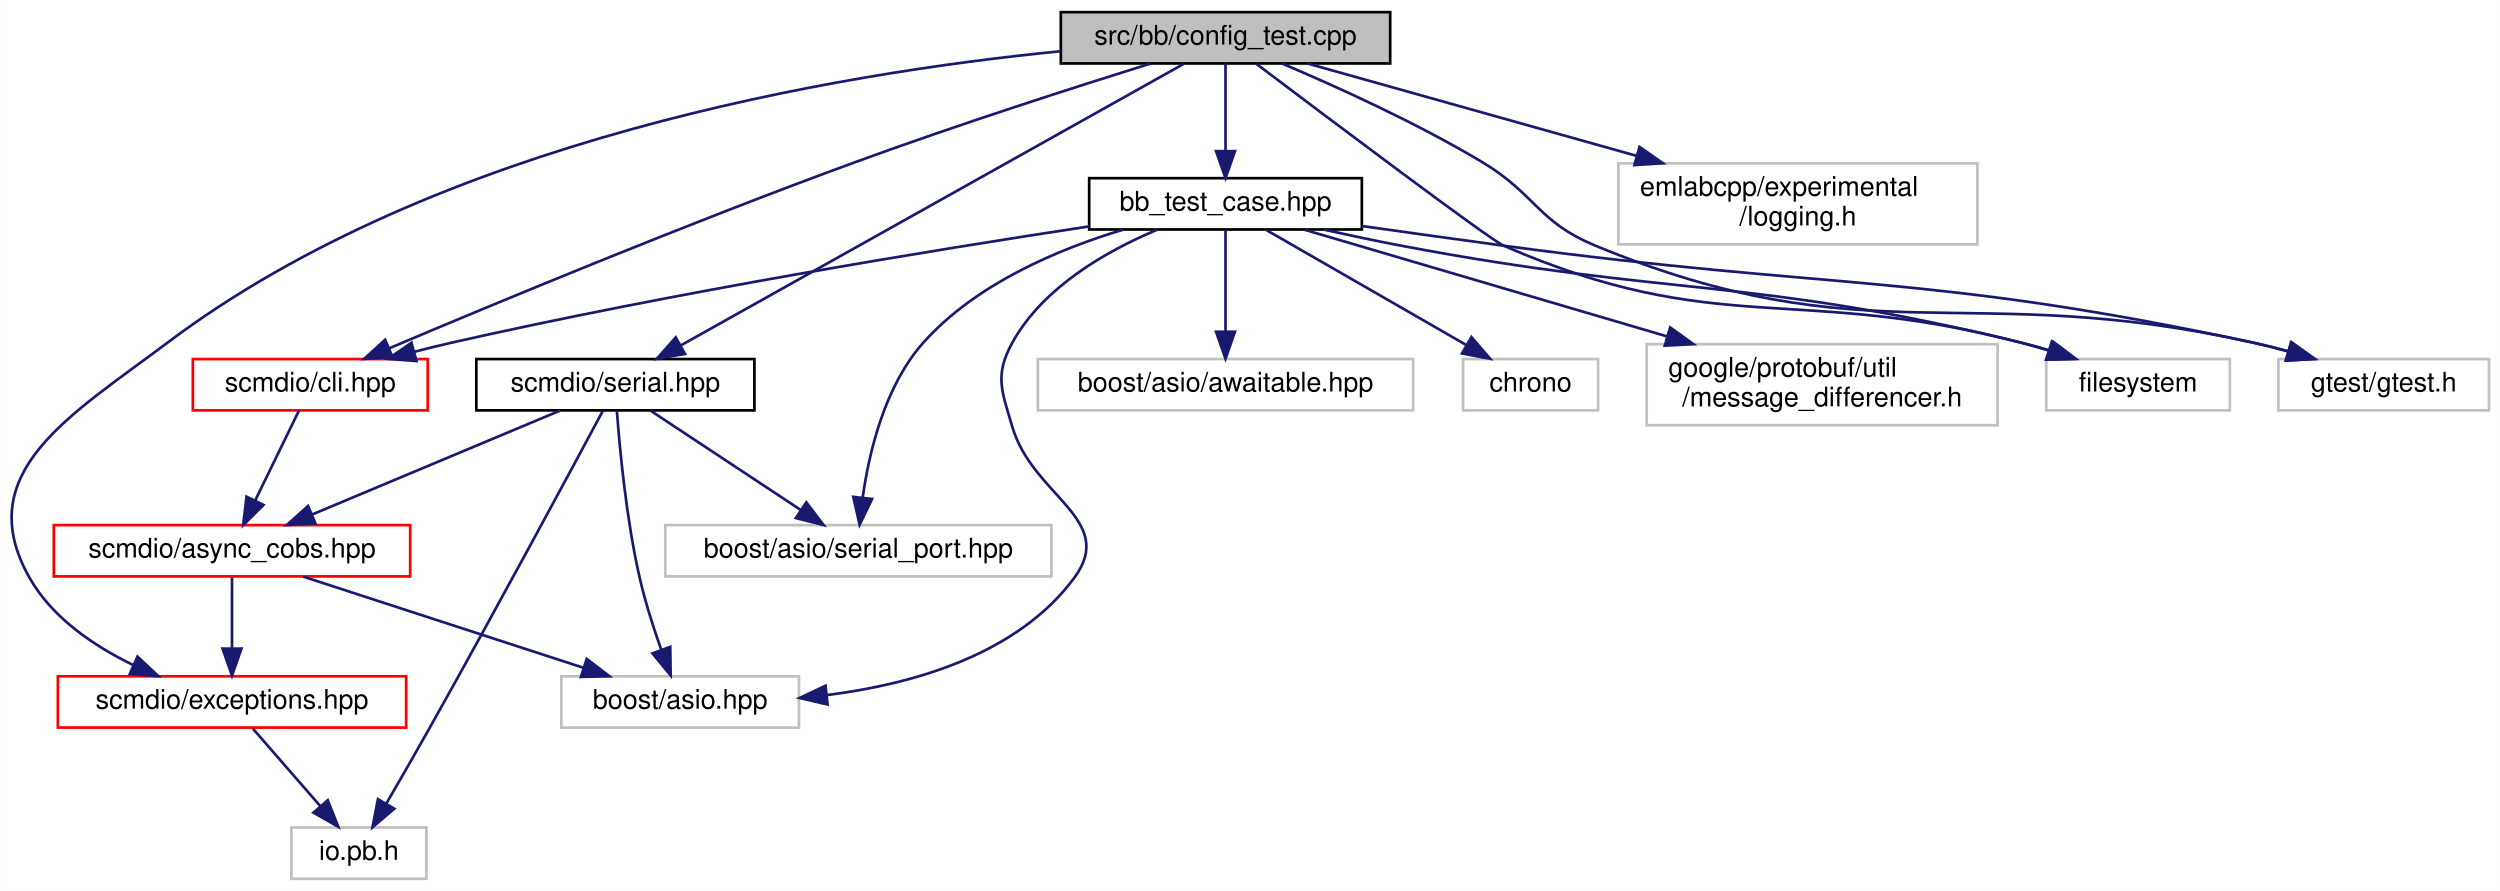
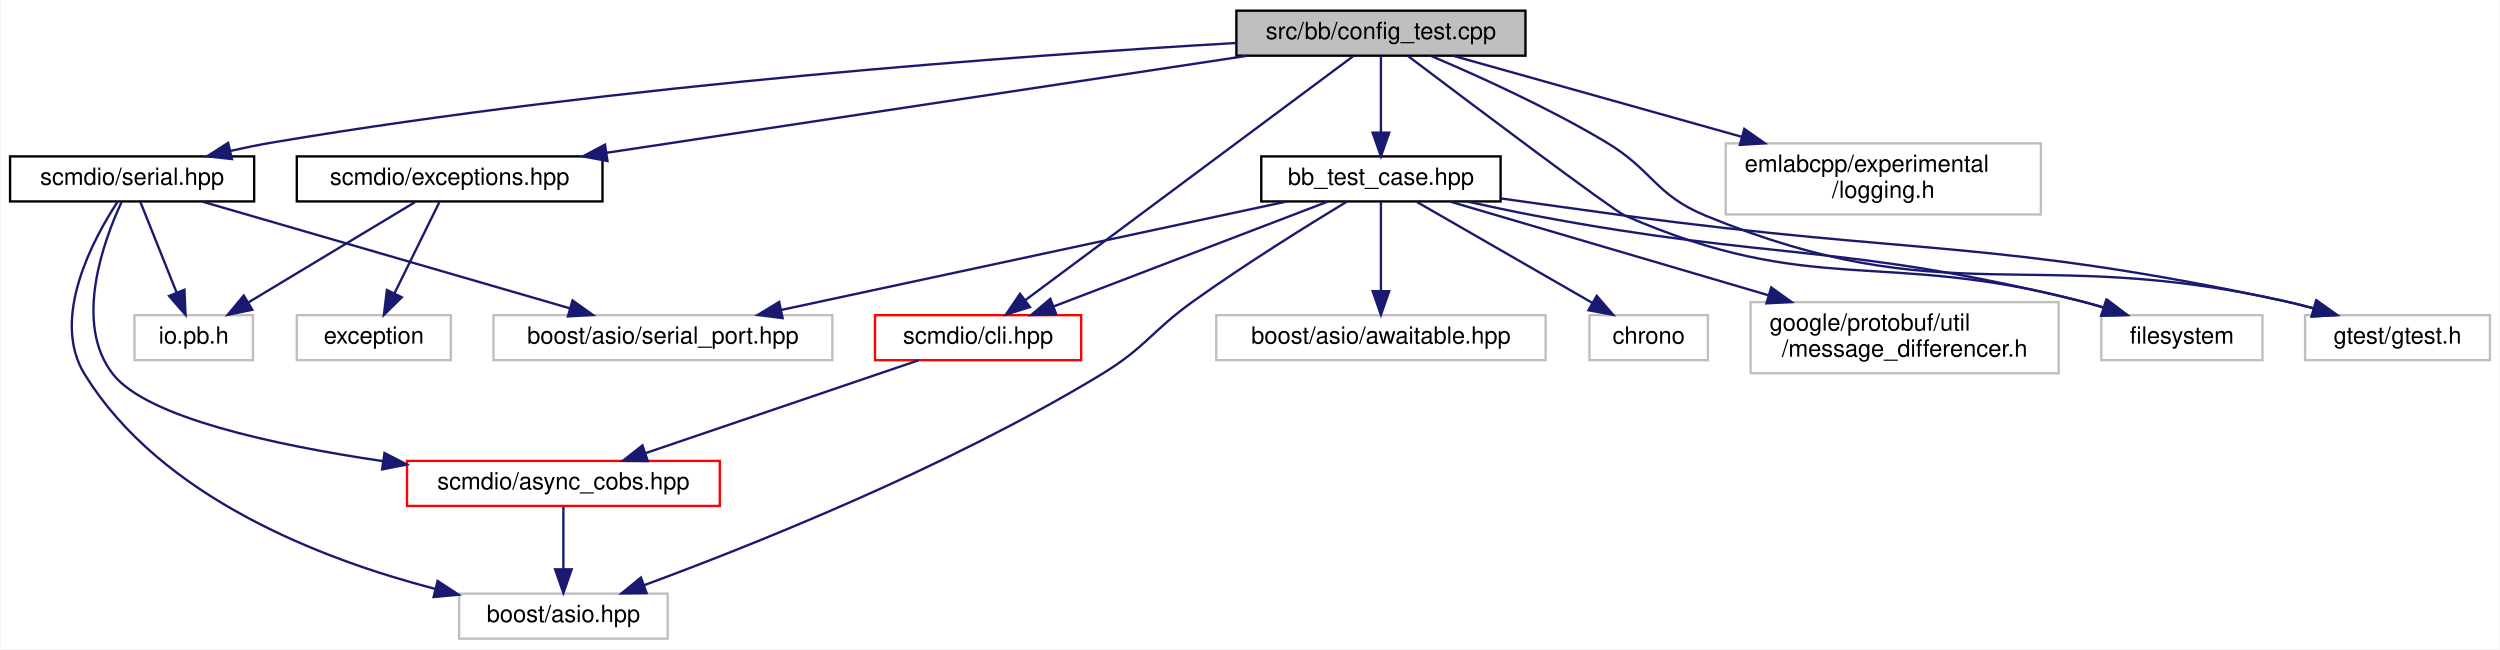
- <svg xmlns="http://www.w3.org/2000/svg" xmlns:xlink="http://www.w3.org/1999/xlink" width="926pt" height="330pt" viewBox="0.00 0.00 925.86 330.00">
-   <g id="graph0" class="graph" transform="scale(1 1) rotate(0) translate(4 326)">
-     <polygon fill="white" stroke="transparent" points="-4,4 -4,-326 921.86,-326 921.86,4 -4,4" />
+ <svg xmlns="http://www.w3.org/2000/svg" xmlns:xlink="http://www.w3.org/1999/xlink" width="1055pt" height="274pt" viewBox="0.00 0.00 1054.50 274.00">
+   <g id="graph0" class="graph" transform="scale(1 1) rotate(0) translate(4 270)">
+     <polygon fill="white" stroke="transparent" points="-4,4 -4,-270 1050.5,-270 1050.5,4 -4,4" />
    <g id="node1" class="node">
      <g id="a_node1">
        <a xlink:title=" ">
-           <polygon fill="#bfbfbf" stroke="black" points="388.86,-302.5 388.86,-321.5 510.86,-321.5 510.86,-302.5 388.86,-302.5" />
-           <text text-anchor="middle" x="449.86" y="-309.5" font-family="Helvetica,sans-Serif" font-size="10.00">src/bb/config_test.cpp</text>
+           <polygon fill="#bfbfbf" stroke="black" points="517.5,-246.5 517.5,-265.5 639.5,-265.5 639.5,-246.5 517.5,-246.5" />
+           <text text-anchor="middle" x="578.5" y="-253.5" font-family="Helvetica,sans-Serif" font-size="10.00">src/bb/config_test.cpp</text>
        </a>
      </g>
    </g>
    <g id="node2" class="node">
      <g id="a_node2">
        <a xlink:href="bb__test__case_8hpp.html" target="_top" xlink:title=" ">
-           <polygon fill="white" stroke="black" points="399.36,-241 399.36,-260 500.36,-260 500.36,-241 399.36,-241" />
-           <text text-anchor="middle" x="449.86" y="-248" font-family="Helvetica,sans-Serif" font-size="10.00">bb_test_case.hpp</text>
+           <polygon fill="white" stroke="black" points="528,-185 528,-204 629,-204 629,-185 528,-185" />
+           <text text-anchor="middle" x="578.5" y="-192" font-family="Helvetica,sans-Serif" font-size="10.00">bb_test_case.hpp</text>
        </a>
      </g>
    </g>
    <g id="edge1" class="edge">
-       <path fill="none" stroke="midnightblue" d="M449.86,-302.48C449.86,-294.08 449.86,-280.98 449.86,-270.16" />
-       <polygon fill="midnightblue" stroke="midnightblue" points="453.36,-270.01 449.86,-260.01 446.36,-270.01 453.36,-270.01" />
+       <path fill="none" stroke="midnightblue" d="M578.5,-246.48C578.5,-238.08 578.5,-224.98 578.5,-214.16" />
+       <polygon fill="midnightblue" stroke="midnightblue" points="582,-214.01 578.5,-204.01 575,-214.01 582,-214.01" />
    </g>
    <g id="node3" class="node">
      <g id="a_node3">
-         <a xlink:href="cli_8hpp.html" target="_top" xlink:title=" ">
-           <polygon fill="white" stroke="red" points="67.36,-174 67.36,-193 154.36,-193 154.36,-174 67.36,-174" />
-           <text text-anchor="middle" x="110.86" y="-181" font-family="Helvetica,sans-Serif" font-size="10.00">scmdio/cli.hpp</text>
-         </a>
-       </g>
-     </g>
-     <g id="edge14" class="edge">
-       <path fill="none" stroke="midnightblue" d="M422.12,-302.48C394.31,-293.8 350.36,-279.71 312.86,-266 250.78,-243.31 179.31,-213.61 140.21,-197.05" />
-       <polygon fill="midnightblue" stroke="midnightblue" points="141.33,-193.73 130.76,-193.04 138.59,-200.17 141.33,-193.73" />
+         <a xlink:href="scmdio_2cli_8hpp.html" target="_top" xlink:title=" ">
+           <polygon fill="white" stroke="red" points="365,-118 365,-137 452,-137 452,-118 365,-118" />
+           <text text-anchor="middle" x="408.5" y="-125" font-family="Helvetica,sans-Serif" font-size="10.00">scmdio/cli.hpp</text>
+         </a>
+       </g>
+     </g>
+     <g id="edge12" class="edge">
+       <path fill="none" stroke="midnightblue" d="M566.82,-246.31C538.19,-225 464.27,-170 428.49,-143.38" />
+       <polygon fill="midnightblue" stroke="midnightblue" points="430.38,-140.42 420.27,-137.26 426.2,-146.03 430.38,-140.42" />
+     </g>
+     <g id="node9" class="node">
+       <g id="a_node9">
+         <a xlink:title=" ">
+           <polygon fill="white" stroke="#bfbfbf" points="882.5,-118 882.5,-137 950.5,-137 950.5,-118 882.5,-118" />
+           <text text-anchor="middle" x="916.5" y="-125" font-family="Helvetica,sans-Serif" font-size="10.00">filesystem</text>
+         </a>
+       </g>
+     </g>
+     <g id="edge22" class="edge">
+       <path fill="none" stroke="midnightblue" d="M590.01,-246.29C615.8,-226.81 676.38,-181.23 681.5,-179 761.11,-144.35 789.49,-164.92 873.5,-143 876.7,-142.16 880.01,-141.21 883.3,-140.21" />
+       <polygon fill="midnightblue" stroke="midnightblue" points="884.58,-143.47 893.02,-137.08 882.43,-136.81 884.58,-143.47" />
+     </g>
+     <g id="node11" class="node">
+       <g id="a_node11">
+         <a xlink:title=" ">
+           <polygon fill="white" stroke="#bfbfbf" points="968.5,-118 968.5,-137 1046.5,-137 1046.5,-118 968.5,-118" />
+           <text text-anchor="middle" x="1007.5" y="-125" font-family="Helvetica,sans-Serif" font-size="10.00">gtest/gtest.h</text>
+         </a>
+       </g>
+     </g>
+     <g id="edge23" class="edge">
+       <path fill="none" stroke="midnightblue" d="M599.48,-246.46C619.14,-238.13 649.07,-224.62 673.5,-210 693.41,-198.09 694.05,-187.85 715.5,-179 816.84,-137.21 852.52,-166.91 959.5,-143 963.61,-142.08 967.88,-140.99 972.1,-139.83" />
+       <polygon fill="midnightblue" stroke="midnightblue" points="973.14,-143.17 981.78,-137.03 971.2,-136.45 973.14,-143.17" />
+     </g>
+     <g id="node12" class="node">
+       <g id="a_node12">
+         <a xlink:href="exceptions_8hpp.html" target="_top" xlink:title=" ">
+           <polygon fill="white" stroke="black" points="121,-185 121,-204 250,-204 250,-185 121,-185" />
+           <text text-anchor="middle" x="185.5" y="-192" font-family="Helvetica,sans-Serif" font-size="10.00">scmdio/exceptions.hpp</text>
+         </a>
+       </g>
+     </g>
+     <g id="edge13" class="edge">
+       <path fill="none" stroke="midnightblue" d="M522.19,-246.48C450.69,-235.65 327.52,-217 251.63,-205.51" />
+       <polygon fill="midnightblue" stroke="midnightblue" points="252.11,-202.05 241.7,-204.01 251.07,-208.97 252.11,-202.05" />
+     </g>
+     <g id="node15" class="node">
+       <g id="a_node15">
+         <a xlink:href="serial_8hpp.html" target="_top" xlink:title=" ">
+           <polygon fill="white" stroke="black" points="0,-185 0,-204 103,-204 103,-185 0,-185" />
+           <text text-anchor="middle" x="51.5" y="-192" font-family="Helvetica,sans-Serif" font-size="10.00">scmdio/serial.hpp</text>
+         </a>
+       </g>
+     </g>
+     <g id="edge16" class="edge">
+       <path fill="none" stroke="midnightblue" d="M517.32,-251.86C427.75,-246.65 255.88,-234.28 111.5,-210 105.54,-209 99.3,-207.73 93.18,-206.37" />
+       <polygon fill="midnightblue" stroke="midnightblue" points="93.62,-202.88 83.09,-204.02 92.03,-209.7 93.62,-202.88" />
+     </g>
+     <g id="node16" class="node">
+       <g id="a_node16">
+         <a xlink:title=" ">
+           <polygon fill="white" stroke="#bfbfbf" points="724,-179.5 724,-209.5 857,-209.5 857,-179.5 724,-179.5" />
+           <text text-anchor="start" x="732" y="-197.5" font-family="Helvetica,sans-Serif" font-size="10.00">emlabcpp/experimental</text>
+           <text text-anchor="middle" x="790.5" y="-186.5" font-family="Helvetica,sans-Serif" font-size="10.00">/logging.h</text>
+         </a>
+       </g>
+     </g>
+     <g id="edge21" class="edge">
+       <path fill="none" stroke="midnightblue" d="M608.87,-246.48C640.54,-237.59 690.99,-223.43 730.69,-212.29" />
+       <polygon fill="midnightblue" stroke="midnightblue" points="731.85,-215.6 740.54,-209.52 729.96,-208.86 731.85,-215.6" />
+     </g>
+     <g id="edge2" class="edge">
+       <path fill="none" stroke="midnightblue" d="M555.93,-184.87C526.25,-173.52 473.95,-153.52 440.28,-140.65" />
+       <polygon fill="midnightblue" stroke="midnightblue" points="441.49,-137.37 430.9,-137.06 438.99,-143.9 441.49,-137.37" />
    </g>
    <g id="node5" class="node">
      <g id="a_node5">
-         <a xlink:href="exceptions_8hpp.html" target="_top" xlink:title=" ">
-           <polygon fill="white" stroke="red" points="17.36,-56.5 17.36,-75.5 146.36,-75.5 146.36,-56.5 17.36,-56.5" />
-           <text text-anchor="middle" x="81.86" y="-63.5" font-family="Helvetica,sans-Serif" font-size="10.00">scmdio/exceptions.hpp</text>
-         </a>
-       </g>
-     </g>
-     <g id="edge15" class="edge">
-       <path fill="none" stroke="midnightblue" d="M388.81,-307.03C306.2,-298.88 157.7,-274.09 57.86,-199 22.04,-172.06 -15.22,-151 6.86,-112 15.21,-97.26 30.52,-86.82 45.15,-79.73" />
-       <polygon fill="midnightblue" stroke="midnightblue" points="46.86,-82.8 54.58,-75.55 44.02,-76.4 46.86,-82.8" />
-     </g>
-     <g id="node11" class="node">
-       <g id="a_node11">
-         <a xlink:title=" ">
-           <polygon fill="white" stroke="#bfbfbf" points="753.86,-174 753.86,-193 821.86,-193 821.86,-174 753.86,-174" />
-           <text text-anchor="middle" x="787.86" y="-181" font-family="Helvetica,sans-Serif" font-size="10.00">filesystem</text>
-         </a>
-       </g>
-     </g>
-     <g id="edge22" class="edge">
-       <path fill="none" stroke="midnightblue" d="M461.37,-302.29C487.16,-282.81 547.74,-237.23 552.86,-235 632.47,-200.35 660.85,-220.92 744.86,-199 748.06,-198.16 751.37,-197.21 754.66,-196.21" />
-       <polygon fill="midnightblue" stroke="midnightblue" points="755.93,-199.47 764.38,-193.08 753.79,-192.81 755.93,-199.47" />
-     </g>
-     <g id="node13" class="node">
-       <g id="a_node13">
-         <a xlink:title=" ">
-           <polygon fill="white" stroke="#bfbfbf" points="839.86,-174 839.86,-193 917.86,-193 917.86,-174 839.86,-174" />
-           <text text-anchor="middle" x="878.86" y="-181" font-family="Helvetica,sans-Serif" font-size="10.00">gtest/gtest.h</text>
-         </a>
-       </g>
-     </g>
-     <g id="edge23" class="edge">
-       <path fill="none" stroke="midnightblue" d="M470.84,-302.46C490.49,-294.13 520.43,-280.62 544.86,-266 564.77,-254.09 565.41,-243.85 586.86,-235 688.2,-193.21 723.88,-222.91 830.86,-199 834.97,-198.08 839.24,-196.99 843.46,-195.83" />
-       <polygon fill="midnightblue" stroke="midnightblue" points="844.5,-199.17 853.14,-193.03 842.56,-192.45 844.5,-199.17" />
-     </g>
-     <g id="node14" class="node">
-       <g id="a_node14">
-         <a xlink:href="serial_8hpp.html" target="_top" xlink:title=" ">
-           <polygon fill="white" stroke="black" points="172.36,-174 172.36,-193 275.36,-193 275.36,-174 172.36,-174" />
-           <text text-anchor="middle" x="223.86" y="-181" font-family="Helvetica,sans-Serif" font-size="10.00">scmdio/serial.hpp</text>
-         </a>
-       </g>
-     </g>
-     <g id="edge16" class="edge">
-       <path fill="none" stroke="midnightblue" d="M434.32,-302.31C395.61,-280.63 294.58,-224.09 248.01,-198.02" />
-       <polygon fill="midnightblue" stroke="midnightblue" points="249.64,-194.92 239.2,-193.09 246.22,-201.03 249.64,-194.92" />
-     </g>
-     <g id="node15" class="node">
-       <g id="a_node15">
-         <a xlink:title=" ">
-           <polygon fill="white" stroke="#bfbfbf" points="595.36,-235.5 595.36,-265.5 728.36,-265.5 728.36,-235.5 595.36,-235.5" />
-           <text text-anchor="start" x="603.36" y="-253.5" font-family="Helvetica,sans-Serif" font-size="10.00">emlabcpp/experimental</text>
-           <text text-anchor="middle" x="661.86" y="-242.5" font-family="Helvetica,sans-Serif" font-size="10.00">/logging.h</text>
-         </a>
-       </g>
-     </g>
-     <g id="edge21" class="edge">
-       <path fill="none" stroke="midnightblue" d="M480.23,-302.48C511.9,-293.59 562.35,-279.43 602.05,-268.29" />
-       <polygon fill="midnightblue" stroke="midnightblue" points="603.21,-271.6 611.89,-265.52 601.32,-264.86 603.21,-271.6" />
-     </g>
-     <g id="edge2" class="edge">
-       <path fill="none" stroke="midnightblue" d="M399.27,-242.13C341.7,-233.39 245.01,-217.63 162.86,-199 158.47,-198.01 153.9,-196.87 149.38,-195.69" />
-       <polygon fill="midnightblue" stroke="midnightblue" points="150.18,-192.28 139.61,-193.06 148.35,-199.04 150.18,-192.28" />
+         <a xlink:title=" ">
+           <polygon fill="white" stroke="#bfbfbf" points="189.5,-0.5 189.5,-19.5 277.5,-19.5 277.5,-0.5 189.5,-0.5" />
+           <text text-anchor="middle" x="233.5" y="-7.5" font-family="Helvetica,sans-Serif" font-size="10.00">boost/asio.hpp</text>
+         </a>
+       </g>
+     </g>
+     <g id="edge5" class="edge">
+       <path fill="none" stroke="midnightblue" d="M564.23,-184.99C548.18,-175.28 521.49,-158.7 499.5,-143 481.48,-130.13 479.43,-123.48 460.5,-112 395.73,-72.72 313,-39.8 267.43,-23" />
+       <polygon fill="midnightblue" stroke="midnightblue" points="268.62,-19.71 258.02,-19.57 266.22,-26.29 268.62,-19.71" />
+     </g>
+     <g id="node6" class="node">
+       <g id="a_node6">
+         <a xlink:title=" ">
+           <polygon fill="white" stroke="#bfbfbf" points="509,-118 509,-137 648,-137 648,-118 509,-118" />
+           <text text-anchor="middle" x="578.5" y="-125" font-family="Helvetica,sans-Serif" font-size="10.00">boost/asio/awaitable.hpp</text>
+         </a>
+       </g>
+     </g>
+     <g id="edge6" class="edge">
+       <path fill="none" stroke="midnightblue" d="M578.5,-184.73C578.5,-175.18 578.5,-159.62 578.5,-147.28" />
+       <polygon fill="midnightblue" stroke="midnightblue" points="582,-147.13 578.5,-137.13 575,-147.13 582,-147.13" />
    </g>
    <g id="node7" class="node">
      <g id="a_node7">
        <a xlink:title=" ">
-           <polygon fill="white" stroke="#bfbfbf" points="203.86,-56.5 203.86,-75.5 291.86,-75.5 291.86,-56.5 203.86,-56.5" />
-           <text text-anchor="middle" x="247.86" y="-63.5" font-family="Helvetica,sans-Serif" font-size="10.00">boost/asio.hpp</text>
+           <polygon fill="white" stroke="#bfbfbf" points="204,-118 204,-137 347,-137 347,-118 204,-118" />
+           <text text-anchor="middle" x="275.5" y="-125" font-family="Helvetica,sans-Serif" font-size="10.00">boost/asio/serial_port.hpp</text>
        </a>
      </g>
    </g>
    <g id="edge7" class="edge">
-       <path fill="none" stroke="midnightblue" d="M424.58,-240.93C406.03,-233.15 382.2,-219.7 370.86,-199 364.24,-186.92 366.99,-181.22 370.86,-168 378.4,-142.17 409.84,-133.65 393.86,-112 372.96,-83.69 334.52,-72.64 302.33,-68.56" />
-       <polygon fill="midnightblue" stroke="midnightblue" points="302.45,-65.05 292.13,-67.47 301.7,-72.01 302.45,-65.05" />
+       <path fill="none" stroke="midnightblue" d="M538.58,-184.94C483.74,-173.17 385.13,-152.02 325.46,-139.22" />
+       <polygon fill="midnightblue" stroke="midnightblue" points="326.02,-135.76 315.51,-137.08 324.56,-142.6 326.02,-135.76" />
    </g>
    <g id="node8" class="node">
      <g id="a_node8">
        <a xlink:title=" ">
-           <polygon fill="white" stroke="#bfbfbf" points="380.36,-174 380.36,-193 519.36,-193 519.36,-174 380.36,-174" />
-           <text text-anchor="middle" x="449.86" y="-181" font-family="Helvetica,sans-Serif" font-size="10.00">boost/asio/awaitable.hpp</text>
+           <polygon fill="white" stroke="#bfbfbf" points="666.5,-118 666.5,-137 716.5,-137 716.5,-118 666.5,-118" />
+           <text text-anchor="middle" x="691.5" y="-125" font-family="Helvetica,sans-Serif" font-size="10.00">chrono</text>
        </a>
      </g>
    </g>
    <g id="edge8" class="edge">
-       <path fill="none" stroke="midnightblue" d="M449.86,-240.73C449.86,-231.18 449.86,-215.62 449.86,-203.28" />
-       <polygon fill="midnightblue" stroke="midnightblue" points="453.36,-203.13 449.86,-193.13 446.36,-203.13 453.36,-203.13" />
-     </g>
-     <g id="node9" class="node">
-       <g id="a_node9">
-         <a xlink:title=" ">
-           <polygon fill="white" stroke="#bfbfbf" points="242.36,-112.5 242.36,-131.5 385.36,-131.5 385.36,-112.5 242.36,-112.5" />
-           <text text-anchor="middle" x="313.86" y="-119.5" font-family="Helvetica,sans-Serif" font-size="10.00">boost/asio/serial_port.hpp</text>
-         </a>
-       </g>
+       <path fill="none" stroke="midnightblue" d="M593.74,-184.73C612.72,-173.82 645.35,-155.05 667.65,-142.22" />
+       <polygon fill="midnightblue" stroke="midnightblue" points="669.58,-145.15 676.5,-137.13 666.09,-139.08 669.58,-145.15" />
    </g>
    <g id="edge9" class="edge">
-       <path fill="none" stroke="midnightblue" d="M412.07,-240.99C387.76,-233.68 357.2,-220.76 337.86,-199 323.67,-183.03 317.87,-158.69 315.49,-141.87" />
-       <polygon fill="midnightblue" stroke="midnightblue" points="318.94,-141.18 314.34,-131.63 311.98,-141.96 318.94,-141.18" />
+       <path fill="none" stroke="midnightblue" d="M614.86,-184.96C624.17,-182.89 634.19,-180.77 643.5,-179 745.16,-159.73 773,-167.62 873.5,-143 876.89,-142.17 880.4,-141.19 883.88,-140.14" />
+       <polygon fill="midnightblue" stroke="midnightblue" points="885.05,-143.44 893.5,-137.06 882.91,-136.78 885.05,-143.44" />
    </g>
    <g id="node10" class="node">
      <g id="a_node10">
        <a xlink:title=" ">
-           <polygon fill="white" stroke="#bfbfbf" points="537.86,-174 537.86,-193 587.86,-193 587.86,-174 537.86,-174" />
-           <text text-anchor="middle" x="562.86" y="-181" font-family="Helvetica,sans-Serif" font-size="10.00">chrono</text>
+           <polygon fill="white" stroke="#bfbfbf" points="734.5,-112.5 734.5,-142.5 864.5,-142.5 864.5,-112.5 734.5,-112.5" />
+           <text text-anchor="start" x="742.5" y="-130.5" font-family="Helvetica,sans-Serif" font-size="10.00">google/protobuf/util</text>
+           <text text-anchor="middle" x="799.5" y="-119.5" font-family="Helvetica,sans-Serif" font-size="10.00">/message_differencer.h</text>
        </a>
      </g>
    </g>
    <g id="edge10" class="edge">
-       <path fill="none" stroke="midnightblue" d="M465.1,-240.73C484.07,-229.82 516.7,-211.05 539.01,-198.22" />
-       <polygon fill="midnightblue" stroke="midnightblue" points="540.94,-201.15 547.86,-193.13 537.45,-195.08 540.94,-201.15" />
+       <path fill="none" stroke="midnightblue" d="M607.85,-184.87C641.94,-174.84 699.01,-158.06 742.03,-145.4" />
+       <polygon fill="midnightblue" stroke="midnightblue" points="743.2,-148.71 751.8,-142.53 741.22,-141.99 743.2,-148.71" />
    </g>
    <g id="edge11" class="edge">
-       <path fill="none" stroke="midnightblue" d="M486.21,-240.96C495.53,-238.89 505.54,-236.77 514.86,-235 616.51,-215.73 644.36,-223.62 744.86,-199 748.25,-198.17 751.76,-197.19 755.24,-196.14" />
-       <polygon fill="midnightblue" stroke="midnightblue" points="756.41,-199.44 764.86,-193.06 754.27,-192.78 756.41,-199.44" />
-     </g>
-     <g id="node12" class="node">
-       <g id="a_node12">
-         <a xlink:title=" ">
-           <polygon fill="white" stroke="#bfbfbf" points="605.86,-168.5 605.86,-198.5 735.86,-198.5 735.86,-168.5 605.86,-168.5" />
-           <text text-anchor="start" x="613.86" y="-186.5" font-family="Helvetica,sans-Serif" font-size="10.00">google/protobuf/util</text>
-           <text text-anchor="middle" x="670.86" y="-175.5" font-family="Helvetica,sans-Serif" font-size="10.00">/message_differencer.h</text>
-         </a>
-       </g>
-     </g>
-     <g id="edge12" class="edge">
-       <path fill="none" stroke="midnightblue" d="M479.21,-240.87C513.3,-230.84 570.37,-214.06 613.38,-201.4" />
-       <polygon fill="midnightblue" stroke="midnightblue" points="614.56,-204.71 623.16,-198.53 612.58,-197.99 614.56,-204.71" />
-     </g>
-     <g id="edge13" class="edge">
-       <path fill="none" stroke="midnightblue" d="M500.4,-242.27C517.1,-239.91 535.77,-237.31 552.86,-235 676.32,-218.32 709.04,-225.1 830.86,-199 835.02,-198.11 839.35,-197.03 843.63,-195.86" />
-       <polygon fill="midnightblue" stroke="midnightblue" points="844.77,-199.18 853.4,-193.04 842.83,-192.45 844.77,-199.18" />
+       <path fill="none" stroke="midnightblue" d="M629.04,-186.27C645.74,-183.91 664.41,-181.31 681.5,-179 804.97,-162.32 837.68,-169.1 959.5,-143 963.67,-142.11 967.99,-141.03 972.27,-139.86" />
+       <polygon fill="midnightblue" stroke="midnightblue" points="973.41,-143.18 982.05,-137.04 971.47,-136.45 973.41,-143.18" />
    </g>
    <g id="node4" class="node">
      <g id="a_node4">
        <a xlink:href="async__cobs_8hpp.html" target="_top" xlink:title=" ">
-           <polygon fill="white" stroke="red" points="15.86,-112.5 15.86,-131.5 147.86,-131.5 147.86,-112.5 15.86,-112.5" />
-           <text text-anchor="middle" x="81.86" y="-119.5" font-family="Helvetica,sans-Serif" font-size="10.00">scmdio/async_cobs.hpp</text>
+           <polygon fill="white" stroke="red" points="167.5,-56.5 167.5,-75.5 299.5,-75.5 299.5,-56.5 167.5,-56.5" />
+           <text text-anchor="middle" x="233.5" y="-63.5" font-family="Helvetica,sans-Serif" font-size="10.00">scmdio/async_cobs.hpp</text>
        </a>
      </g>
    </g>
    <g id="edge3" class="edge">
-       <path fill="none" stroke="midnightblue" d="M106.7,-173.98C102.48,-165.32 95.82,-151.65 90.46,-140.65" />
-       <polygon fill="midnightblue" stroke="midnightblue" points="93.53,-138.96 86.01,-131.51 87.24,-142.03 93.53,-138.96" />
+       <path fill="none" stroke="midnightblue" d="M383.43,-117.98C353.15,-107.68 302.06,-90.31 268.06,-78.75" />
+       <polygon fill="midnightblue" stroke="midnightblue" points="269.12,-75.41 258.53,-75.51 266.87,-82.04 269.12,-75.41" />
    </g>
    <g id="edge4" class="edge">
-       <path fill="none" stroke="midnightblue" d="M81.86,-112.08C81.86,-105.01 81.86,-94.86 81.86,-85.99" />
-       <polygon fill="midnightblue" stroke="midnightblue" points="85.36,-85.75 81.86,-75.75 78.36,-85.75 85.36,-85.75" />
-     </g>
-     <g id="edge6" class="edge">
-       <path fill="none" stroke="midnightblue" d="M108.16,-112.44C136.21,-103.32 180.8,-88.81 212.04,-78.65" />
-       <polygon fill="midnightblue" stroke="midnightblue" points="213.25,-81.94 221.68,-75.52 211.09,-75.28 213.25,-81.94" />
-     </g>
-     <g id="node6" class="node">
-       <g id="a_node6">
-         <a xlink:title=" ">
-           <polygon fill="white" stroke="#bfbfbf" points="103.86,-0.5 103.86,-19.5 153.86,-19.5 153.86,-0.5 103.86,-0.5" />
-           <text text-anchor="middle" x="128.86" y="-7.5" font-family="Helvetica,sans-Serif" font-size="10.00">io.pb.h</text>
-         </a>
-       </g>
-     </g>
-     <g id="edge5" class="edge">
-       <path fill="none" stroke="midnightblue" d="M89.62,-56.08C96.4,-48.3 106.4,-36.8 114.61,-27.37" />
-       <polygon fill="midnightblue" stroke="midnightblue" points="117.32,-29.59 121.24,-19.75 112.04,-25 117.32,-29.59" />
+       <path fill="none" stroke="midnightblue" d="M233.5,-56.08C233.5,-49.01 233.5,-38.86 233.5,-29.99" />
+       <polygon fill="midnightblue" stroke="midnightblue" points="237,-29.75 233.5,-19.75 230,-29.75 237,-29.75" />
+     </g>
+     <g id="node13" class="node">
+       <g id="a_node13">
+         <a xlink:title=" ">
+           <polygon fill="white" stroke="#bfbfbf" points="52.5,-118 52.5,-137 102.5,-137 102.5,-118 52.5,-118" />
+           <text text-anchor="middle" x="77.5" y="-125" font-family="Helvetica,sans-Serif" font-size="10.00">io.pb.h</text>
+         </a>
+       </g>
+     </g>
+     <g id="edge14" class="edge">
+       <path fill="none" stroke="midnightblue" d="M170.93,-184.73C152.88,-173.87 121.89,-155.22 100.58,-142.39" />
+       <polygon fill="midnightblue" stroke="midnightblue" points="102.21,-139.29 91.83,-137.13 98.6,-145.28 102.21,-139.29" />
+     </g>
+     <g id="node14" class="node">
+       <g id="a_node14">
+         <a xlink:title=" ">
+           <polygon fill="white" stroke="#bfbfbf" points="121,-118 121,-137 186,-137 186,-118 121,-118" />
+           <text text-anchor="middle" x="153.5" y="-125" font-family="Helvetica,sans-Serif" font-size="10.00">exception</text>
+         </a>
+       </g>
+     </g>
+     <g id="edge15" class="edge">
+       <path fill="none" stroke="midnightblue" d="M181.18,-184.73C176.34,-174.89 168.35,-158.66 162.19,-146.16" />
+       <polygon fill="midnightblue" stroke="midnightblue" points="165.3,-144.55 157.75,-137.13 159.02,-147.64 165.3,-144.55" />
    </g>
    <g id="edge18" class="edge">
-       <path fill="none" stroke="midnightblue" d="M203.51,-173.98C179.47,-163.9 139.26,-147.05 111.7,-135.5" />
-       <polygon fill="midnightblue" stroke="midnightblue" points="112.74,-132.15 102.17,-131.51 110.04,-138.6 112.74,-132.15" />
+       <path fill="none" stroke="midnightblue" d="M47.08,-184.78C39.53,-168.55 26.57,-133.41 43.5,-112 57.85,-93.85 110.9,-82.27 157.32,-75.4" />
+       <polygon fill="midnightblue" stroke="midnightblue" points="158,-78.84 167.41,-73.97 157.01,-71.91 158,-78.84" />
+     </g>
+     <g id="edge19" class="edge">
+       <path fill="none" stroke="midnightblue" d="M45.46,-184.98C35.2,-169.39 16.87,-135.67 31.5,-112 63.54,-60.15 131.15,-34.03 179.32,-21.51" />
+       <polygon fill="midnightblue" stroke="midnightblue" points="180.42,-24.84 189.28,-19.04 178.73,-18.05 180.42,-24.84" />
+     </g>
+     <g id="edge20" class="edge">
+       <path fill="none" stroke="midnightblue" d="M81.25,-184.87C121.1,-173.3 191.93,-152.75 236.16,-139.91" />
+       <polygon fill="midnightblue" stroke="midnightblue" points="237.36,-143.21 245.99,-137.06 235.41,-136.49 237.36,-143.21" />
    </g>
    <g id="edge17" class="edge">
-       <path fill="none" stroke="midnightblue" d="M219.25,-173.87C208.26,-153.35 179.6,-100.06 154.86,-56 149.71,-46.84 143.87,-36.7 139.03,-28.37" />
-       <polygon fill="midnightblue" stroke="midnightblue" points="141.97,-26.46 133.91,-19.59 135.92,-29.99 141.97,-26.46" />
-     </g>
-     <g id="edge19" class="edge">
-       <path fill="none" stroke="midnightblue" d="M224.43,-173.72C225.42,-160.29 227.86,-133.89 232.86,-112 234.9,-103.07 238,-93.4 240.85,-85.32" />
-       <polygon fill="midnightblue" stroke="midnightblue" points="244.18,-86.41 244.35,-75.82 237.61,-83.99 244.18,-86.41" />
-     </g>
-     <g id="edge20" class="edge">
-       <path fill="none" stroke="midnightblue" d="M236.75,-173.98C251.32,-164.34 275.26,-148.52 292.6,-137.05" />
-       <polygon fill="midnightblue" stroke="midnightblue" points="294.58,-139.94 300.99,-131.51 290.72,-134.1 294.58,-139.94" />
+       <path fill="none" stroke="midnightblue" d="M55.01,-184.73C58.9,-174.99 65.31,-158.98 70.29,-146.53" />
+       <polygon fill="midnightblue" stroke="midnightblue" points="73.58,-147.71 74.05,-137.13 67.09,-145.11 73.58,-147.71" />
    </g>
  </g>
</svg>
